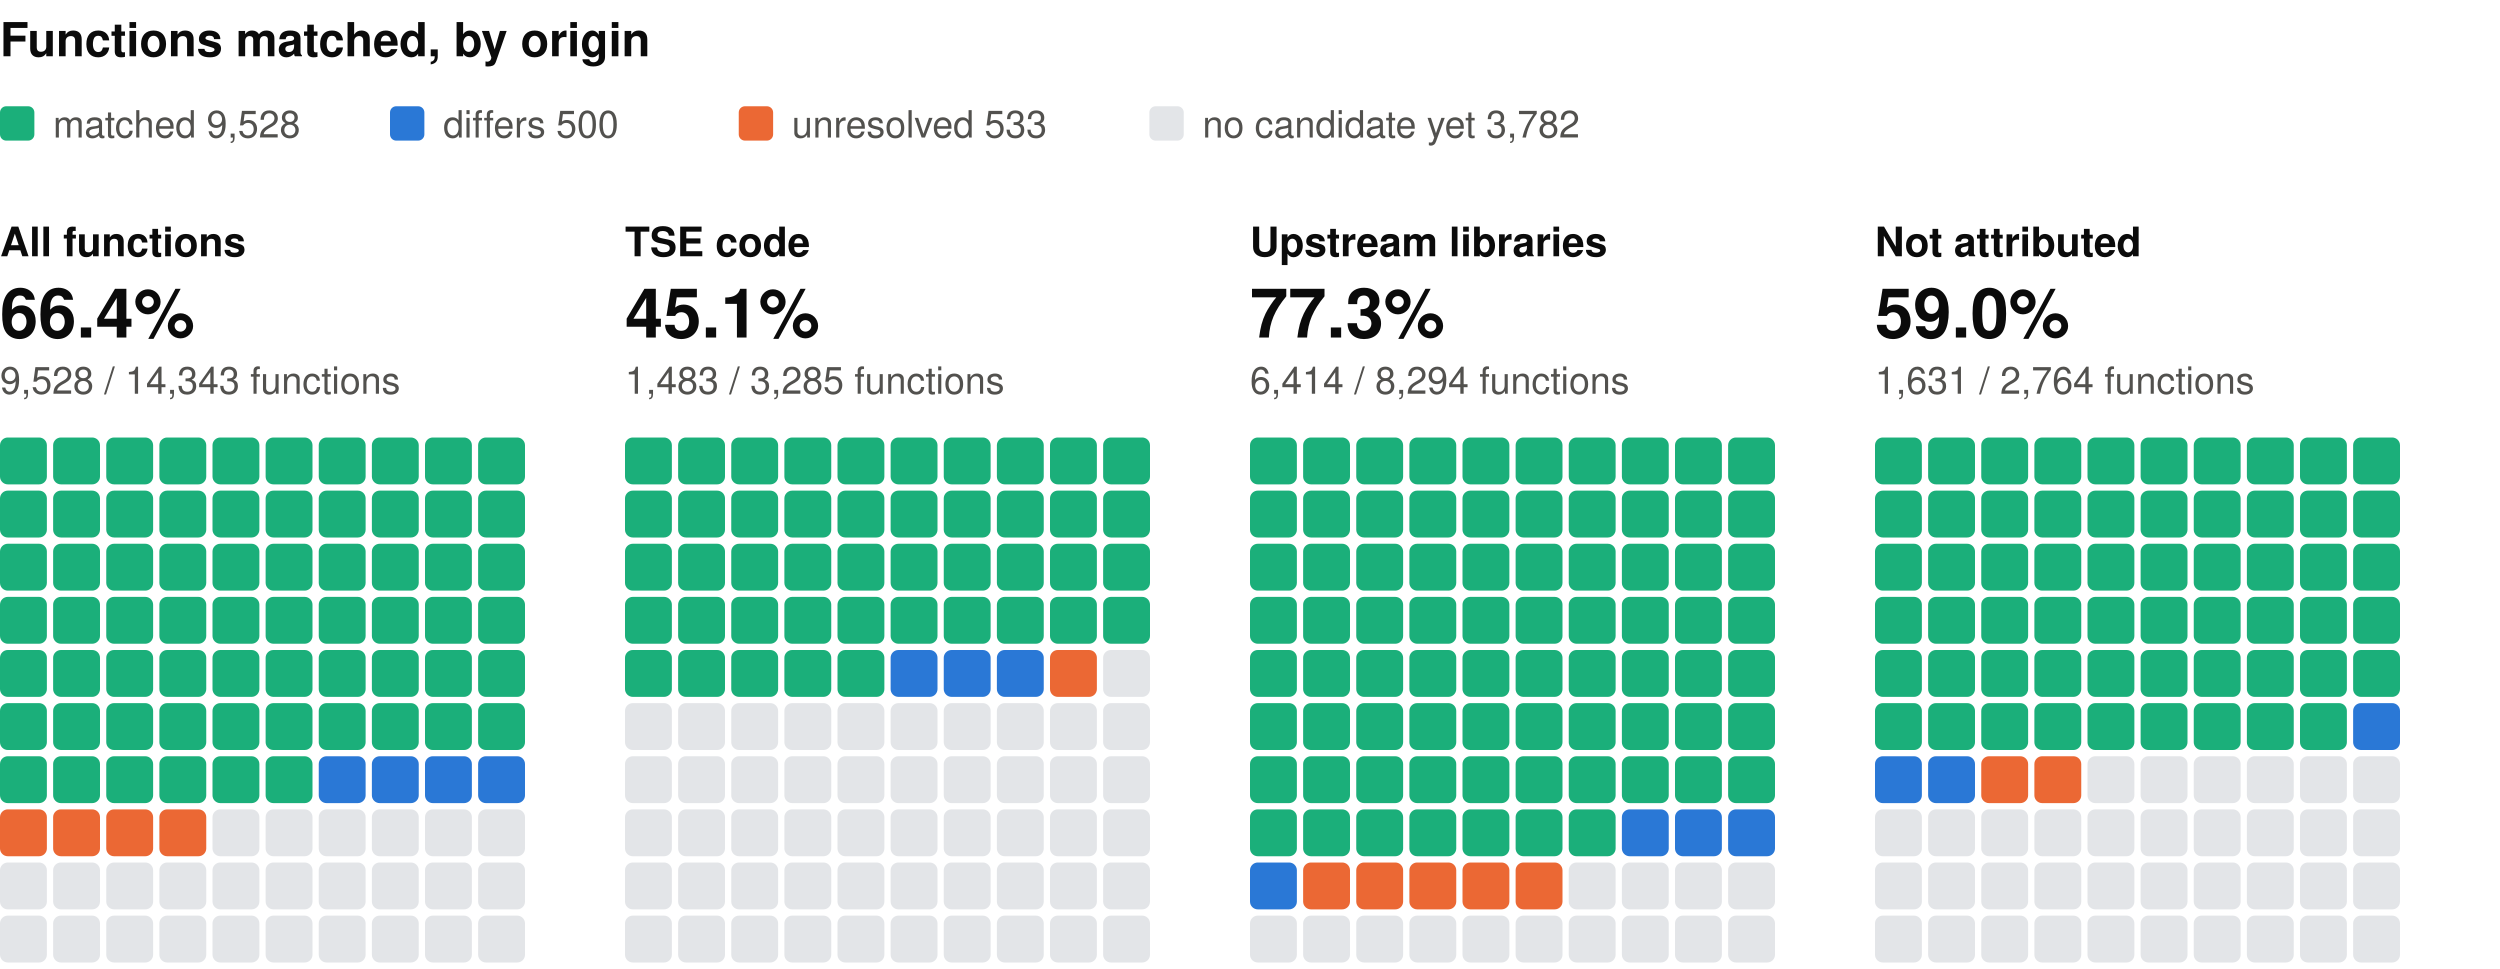
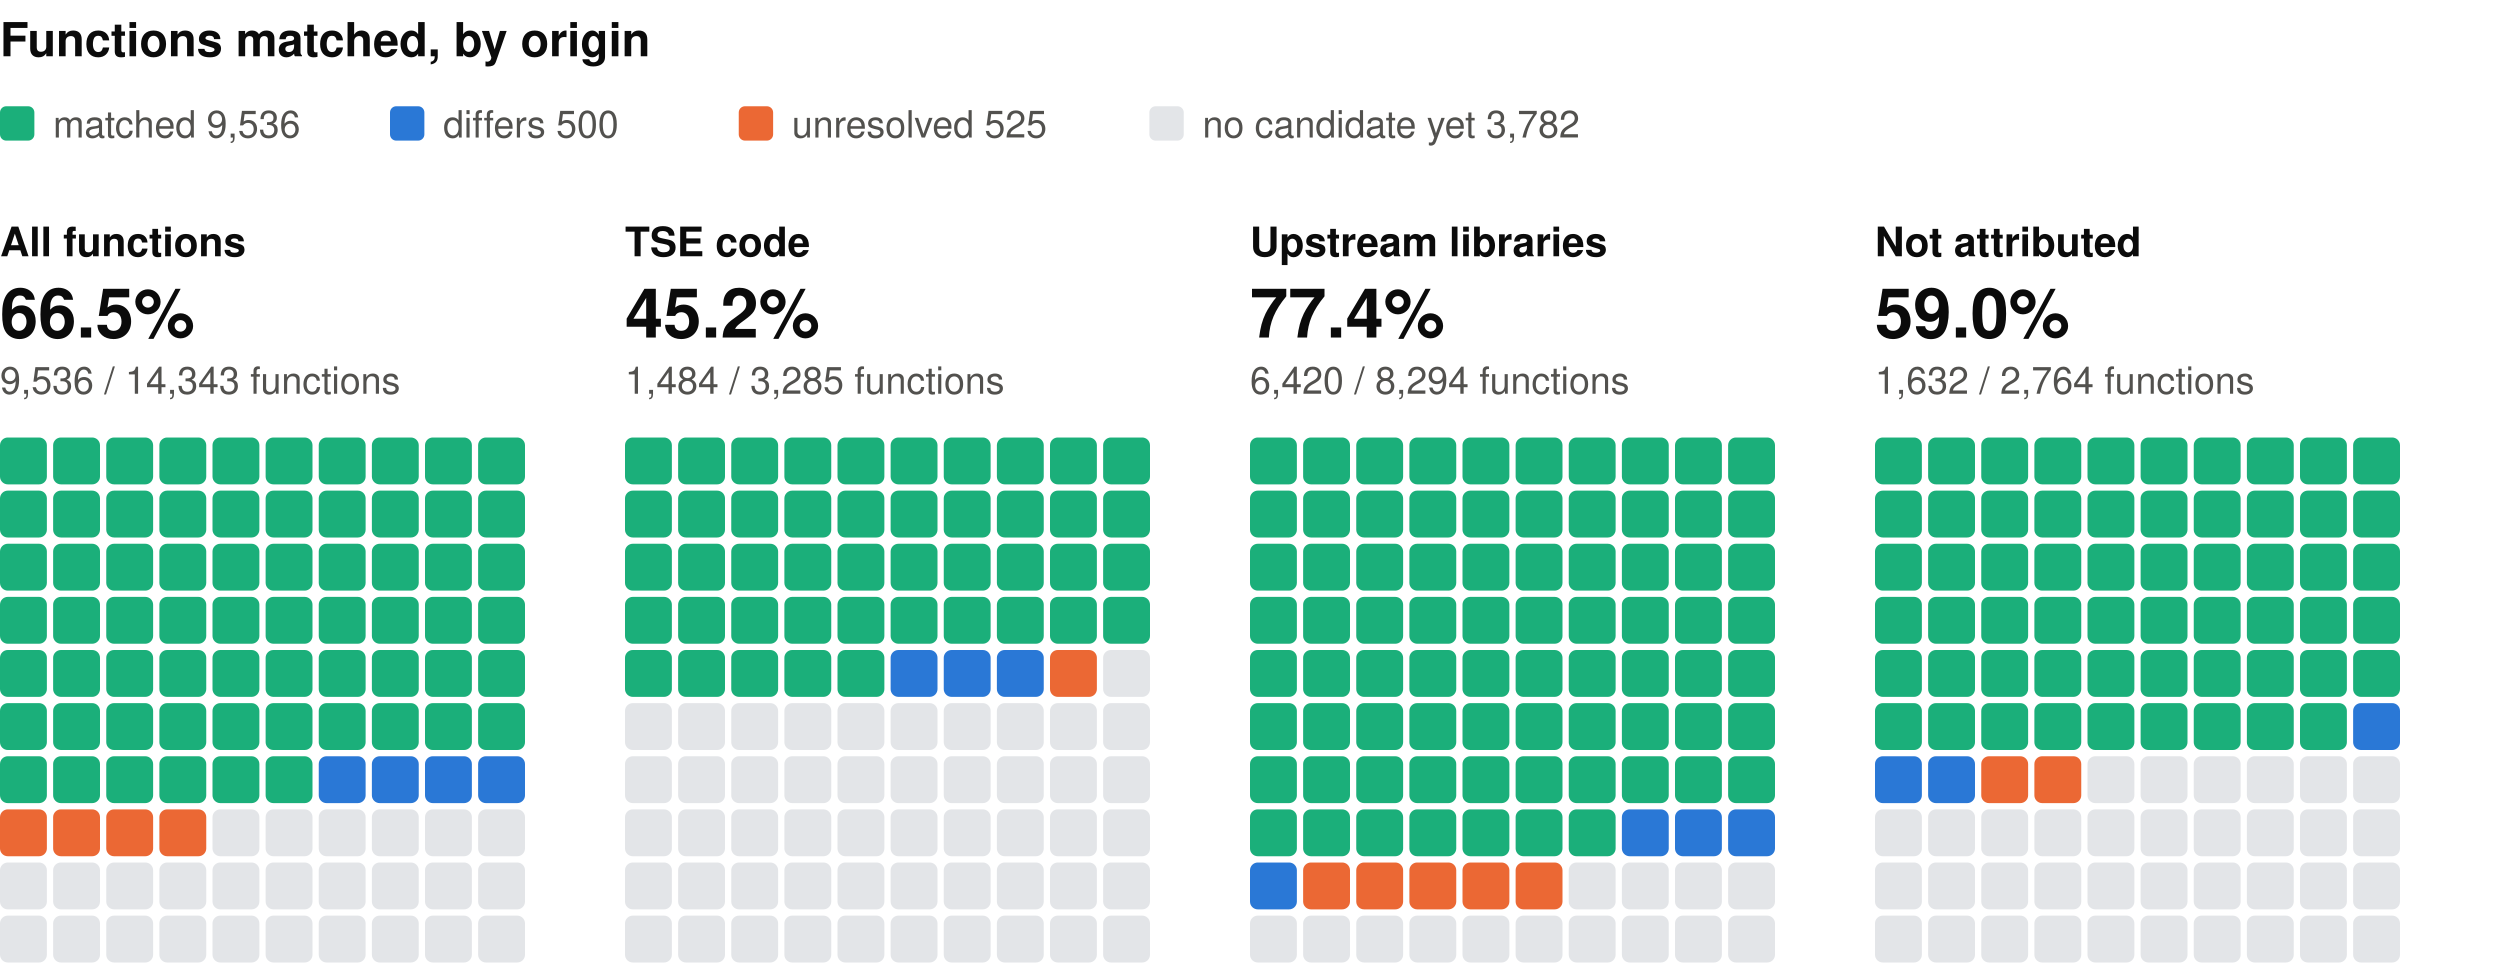
<svg xmlns="http://www.w3.org/2000/svg" width="800" height="310" viewBox="0 0 800 310" role="img" aria-label="Functions matched, by origin: one square per percent, coloured by verdict" font-family="system-ui, -apple-system, 'Segoe UI', Helvetica, Arial, sans-serif">
  <text x="0" y="18" font-size="15" fill="#0b0b0b" font-weight="600">Functions matched, by origin</text>
  <rect x="0" y="34" width="11" height="11" rx="2" fill="#1baf7a" />
-   <text x="17" y="44" font-size="12" fill="#52514e">matched 9,528</text>
+   <text x="17" y="44" font-size="12" fill="#52514e">matched 9,536</text>
  <rect x="124.8" y="34" width="11" height="11" rx="2" fill="#2a78d6" />
  <text x="141.8" y="44" font-size="12" fill="#52514e">differs 500</text>
  <rect x="236.4" y="34" width="11" height="11" rx="2" fill="#eb6834" />
-   <text x="253.4" y="44" font-size="12" fill="#52514e">unresolved 533</text>
+   <text x="253.4" y="44" font-size="12" fill="#52514e">unresolved 525</text>
  <rect x="367.8" y="34" width="11" height="11" rx="2" fill="#e3e5e8" />
  <text x="384.8" y="44" font-size="12" fill="#52514e">no candidate yet 3,782</text>
  <text x="0" y="82" font-size="13" fill="#0b0b0b" font-weight="600">All functions</text>
-   <text x="0" y="108" font-size="22" fill="#0b0b0b" font-weight="600">66.4%</text>
-   <text x="0" y="126" font-size="12" fill="#52514e">9,528 / 14,343 functions</text>
+   <text x="0" y="108" font-size="22" fill="#0b0b0b" font-weight="600">66.5%</text>
+   <text x="0" y="126" font-size="12" fill="#52514e">9,536 / 14,343 functions</text>
  <rect x="0" y="140" width="15" height="15" rx="2.5" fill="#1baf7a" />
  <rect x="17" y="140" width="15" height="15" rx="2.5" fill="#1baf7a" />
  <rect x="34" y="140" width="15" height="15" rx="2.5" fill="#1baf7a" />
  <rect x="51" y="140" width="15" height="15" rx="2.5" fill="#1baf7a" />
  <rect x="68" y="140" width="15" height="15" rx="2.5" fill="#1baf7a" />
  <rect x="85" y="140" width="15" height="15" rx="2.5" fill="#1baf7a" />
  <rect x="102" y="140" width="15" height="15" rx="2.5" fill="#1baf7a" />
  <rect x="119" y="140" width="15" height="15" rx="2.5" fill="#1baf7a" />
  <rect x="136" y="140" width="15" height="15" rx="2.5" fill="#1baf7a" />
  <rect x="153" y="140" width="15" height="15" rx="2.5" fill="#1baf7a" />
  <rect x="0" y="157" width="15" height="15" rx="2.5" fill="#1baf7a" />
  <rect x="17" y="157" width="15" height="15" rx="2.5" fill="#1baf7a" />
  <rect x="34" y="157" width="15" height="15" rx="2.5" fill="#1baf7a" />
  <rect x="51" y="157" width="15" height="15" rx="2.5" fill="#1baf7a" />
  <rect x="68" y="157" width="15" height="15" rx="2.5" fill="#1baf7a" />
  <rect x="85" y="157" width="15" height="15" rx="2.5" fill="#1baf7a" />
  <rect x="102" y="157" width="15" height="15" rx="2.5" fill="#1baf7a" />
  <rect x="119" y="157" width="15" height="15" rx="2.5" fill="#1baf7a" />
  <rect x="136" y="157" width="15" height="15" rx="2.5" fill="#1baf7a" />
  <rect x="153" y="157" width="15" height="15" rx="2.5" fill="#1baf7a" />
  <rect x="0" y="174" width="15" height="15" rx="2.5" fill="#1baf7a" />
  <rect x="17" y="174" width="15" height="15" rx="2.5" fill="#1baf7a" />
  <rect x="34" y="174" width="15" height="15" rx="2.5" fill="#1baf7a" />
  <rect x="51" y="174" width="15" height="15" rx="2.5" fill="#1baf7a" />
  <rect x="68" y="174" width="15" height="15" rx="2.5" fill="#1baf7a" />
  <rect x="85" y="174" width="15" height="15" rx="2.5" fill="#1baf7a" />
  <rect x="102" y="174" width="15" height="15" rx="2.5" fill="#1baf7a" />
  <rect x="119" y="174" width="15" height="15" rx="2.5" fill="#1baf7a" />
  <rect x="136" y="174" width="15" height="15" rx="2.5" fill="#1baf7a" />
  <rect x="153" y="174" width="15" height="15" rx="2.5" fill="#1baf7a" />
  <rect x="0" y="191" width="15" height="15" rx="2.5" fill="#1baf7a" />
  <rect x="17" y="191" width="15" height="15" rx="2.5" fill="#1baf7a" />
  <rect x="34" y="191" width="15" height="15" rx="2.5" fill="#1baf7a" />
  <rect x="51" y="191" width="15" height="15" rx="2.5" fill="#1baf7a" />
  <rect x="68" y="191" width="15" height="15" rx="2.5" fill="#1baf7a" />
  <rect x="85" y="191" width="15" height="15" rx="2.5" fill="#1baf7a" />
  <rect x="102" y="191" width="15" height="15" rx="2.5" fill="#1baf7a" />
  <rect x="119" y="191" width="15" height="15" rx="2.5" fill="#1baf7a" />
  <rect x="136" y="191" width="15" height="15" rx="2.5" fill="#1baf7a" />
  <rect x="153" y="191" width="15" height="15" rx="2.5" fill="#1baf7a" />
  <rect x="0" y="208" width="15" height="15" rx="2.5" fill="#1baf7a" />
  <rect x="17" y="208" width="15" height="15" rx="2.5" fill="#1baf7a" />
  <rect x="34" y="208" width="15" height="15" rx="2.5" fill="#1baf7a" />
  <rect x="51" y="208" width="15" height="15" rx="2.5" fill="#1baf7a" />
  <rect x="68" y="208" width="15" height="15" rx="2.5" fill="#1baf7a" />
  <rect x="85" y="208" width="15" height="15" rx="2.5" fill="#1baf7a" />
  <rect x="102" y="208" width="15" height="15" rx="2.5" fill="#1baf7a" />
  <rect x="119" y="208" width="15" height="15" rx="2.5" fill="#1baf7a" />
  <rect x="136" y="208" width="15" height="15" rx="2.5" fill="#1baf7a" />
  <rect x="153" y="208" width="15" height="15" rx="2.5" fill="#1baf7a" />
  <rect x="0" y="225" width="15" height="15" rx="2.5" fill="#1baf7a" />
  <rect x="17" y="225" width="15" height="15" rx="2.5" fill="#1baf7a" />
  <rect x="34" y="225" width="15" height="15" rx="2.5" fill="#1baf7a" />
  <rect x="51" y="225" width="15" height="15" rx="2.5" fill="#1baf7a" />
  <rect x="68" y="225" width="15" height="15" rx="2.5" fill="#1baf7a" />
  <rect x="85" y="225" width="15" height="15" rx="2.5" fill="#1baf7a" />
  <rect x="102" y="225" width="15" height="15" rx="2.5" fill="#1baf7a" />
  <rect x="119" y="225" width="15" height="15" rx="2.5" fill="#1baf7a" />
  <rect x="136" y="225" width="15" height="15" rx="2.5" fill="#1baf7a" />
  <rect x="153" y="225" width="15" height="15" rx="2.5" fill="#1baf7a" />
  <rect x="0" y="242" width="15" height="15" rx="2.5" fill="#1baf7a" />
  <rect x="17" y="242" width="15" height="15" rx="2.5" fill="#1baf7a" />
  <rect x="34" y="242" width="15" height="15" rx="2.5" fill="#1baf7a" />
  <rect x="51" y="242" width="15" height="15" rx="2.5" fill="#1baf7a" />
  <rect x="68" y="242" width="15" height="15" rx="2.5" fill="#1baf7a" />
  <rect x="85" y="242" width="15" height="15" rx="2.5" fill="#1baf7a" />
  <rect x="102" y="242" width="15" height="15" rx="2.5" fill="#2a78d6" />
  <rect x="119" y="242" width="15" height="15" rx="2.5" fill="#2a78d6" />
  <rect x="136" y="242" width="15" height="15" rx="2.5" fill="#2a78d6" />
  <rect x="153" y="242" width="15" height="15" rx="2.5" fill="#2a78d6" />
  <rect x="0" y="259" width="15" height="15" rx="2.5" fill="#eb6834" />
  <rect x="17" y="259" width="15" height="15" rx="2.5" fill="#eb6834" />
  <rect x="34" y="259" width="15" height="15" rx="2.5" fill="#eb6834" />
  <rect x="51" y="259" width="15" height="15" rx="2.5" fill="#eb6834" />
  <rect x="68" y="259" width="15" height="15" rx="2.5" fill="#e3e5e8" />
  <rect x="85" y="259" width="15" height="15" rx="2.5" fill="#e3e5e8" />
  <rect x="102" y="259" width="15" height="15" rx="2.5" fill="#e3e5e8" />
  <rect x="119" y="259" width="15" height="15" rx="2.5" fill="#e3e5e8" />
  <rect x="136" y="259" width="15" height="15" rx="2.5" fill="#e3e5e8" />
  <rect x="153" y="259" width="15" height="15" rx="2.5" fill="#e3e5e8" />
  <rect x="0" y="276" width="15" height="15" rx="2.5" fill="#e3e5e8" />
  <rect x="17" y="276" width="15" height="15" rx="2.5" fill="#e3e5e8" />
  <rect x="34" y="276" width="15" height="15" rx="2.5" fill="#e3e5e8" />
  <rect x="51" y="276" width="15" height="15" rx="2.5" fill="#e3e5e8" />
  <rect x="68" y="276" width="15" height="15" rx="2.5" fill="#e3e5e8" />
  <rect x="85" y="276" width="15" height="15" rx="2.5" fill="#e3e5e8" />
  <rect x="102" y="276" width="15" height="15" rx="2.5" fill="#e3e5e8" />
  <rect x="119" y="276" width="15" height="15" rx="2.5" fill="#e3e5e8" />
  <rect x="136" y="276" width="15" height="15" rx="2.5" fill="#e3e5e8" />
  <rect x="153" y="276" width="15" height="15" rx="2.5" fill="#e3e5e8" />
  <rect x="0" y="293" width="15" height="15" rx="2.5" fill="#e3e5e8" />
  <rect x="17" y="293" width="15" height="15" rx="2.5" fill="#e3e5e8" />
  <rect x="34" y="293" width="15" height="15" rx="2.5" fill="#e3e5e8" />
  <rect x="51" y="293" width="15" height="15" rx="2.5" fill="#e3e5e8" />
  <rect x="68" y="293" width="15" height="15" rx="2.5" fill="#e3e5e8" />
  <rect x="85" y="293" width="15" height="15" rx="2.5" fill="#e3e5e8" />
  <rect x="102" y="293" width="15" height="15" rx="2.5" fill="#e3e5e8" />
  <rect x="119" y="293" width="15" height="15" rx="2.5" fill="#e3e5e8" />
  <rect x="136" y="293" width="15" height="15" rx="2.5" fill="#e3e5e8" />
  <rect x="153" y="293" width="15" height="15" rx="2.5" fill="#e3e5e8" />
  <text x="200" y="82" font-size="13" fill="#0b0b0b" font-weight="600">TSE code</text>
-   <text x="200" y="108" font-size="22" fill="#0b0b0b" font-weight="600">45.1%</text>
-   <text x="200" y="126" font-size="12" fill="#52514e">1,483 / 3,285 functions</text>
+   <text x="200" y="108" font-size="22" fill="#0b0b0b" font-weight="600">45.2%</text>
+   <text x="200" y="126" font-size="12" fill="#52514e">1,484 / 3,285 functions</text>
  <rect x="200" y="140" width="15" height="15" rx="2.5" fill="#1baf7a" />
  <rect x="217" y="140" width="15" height="15" rx="2.5" fill="#1baf7a" />
  <rect x="234" y="140" width="15" height="15" rx="2.5" fill="#1baf7a" />
  <rect x="251" y="140" width="15" height="15" rx="2.5" fill="#1baf7a" />
  <rect x="268" y="140" width="15" height="15" rx="2.5" fill="#1baf7a" />
  <rect x="285" y="140" width="15" height="15" rx="2.5" fill="#1baf7a" />
  <rect x="302" y="140" width="15" height="15" rx="2.5" fill="#1baf7a" />
  <rect x="319" y="140" width="15" height="15" rx="2.5" fill="#1baf7a" />
  <rect x="336" y="140" width="15" height="15" rx="2.5" fill="#1baf7a" />
  <rect x="353" y="140" width="15" height="15" rx="2.5" fill="#1baf7a" />
  <rect x="200" y="157" width="15" height="15" rx="2.5" fill="#1baf7a" />
  <rect x="217" y="157" width="15" height="15" rx="2.5" fill="#1baf7a" />
  <rect x="234" y="157" width="15" height="15" rx="2.5" fill="#1baf7a" />
  <rect x="251" y="157" width="15" height="15" rx="2.5" fill="#1baf7a" />
  <rect x="268" y="157" width="15" height="15" rx="2.5" fill="#1baf7a" />
  <rect x="285" y="157" width="15" height="15" rx="2.5" fill="#1baf7a" />
  <rect x="302" y="157" width="15" height="15" rx="2.5" fill="#1baf7a" />
  <rect x="319" y="157" width="15" height="15" rx="2.5" fill="#1baf7a" />
  <rect x="336" y="157" width="15" height="15" rx="2.5" fill="#1baf7a" />
  <rect x="353" y="157" width="15" height="15" rx="2.5" fill="#1baf7a" />
  <rect x="200" y="174" width="15" height="15" rx="2.5" fill="#1baf7a" />
  <rect x="217" y="174" width="15" height="15" rx="2.5" fill="#1baf7a" />
  <rect x="234" y="174" width="15" height="15" rx="2.5" fill="#1baf7a" />
  <rect x="251" y="174" width="15" height="15" rx="2.5" fill="#1baf7a" />
  <rect x="268" y="174" width="15" height="15" rx="2.5" fill="#1baf7a" />
  <rect x="285" y="174" width="15" height="15" rx="2.5" fill="#1baf7a" />
  <rect x="302" y="174" width="15" height="15" rx="2.5" fill="#1baf7a" />
  <rect x="319" y="174" width="15" height="15" rx="2.5" fill="#1baf7a" />
  <rect x="336" y="174" width="15" height="15" rx="2.5" fill="#1baf7a" />
  <rect x="353" y="174" width="15" height="15" rx="2.5" fill="#1baf7a" />
  <rect x="200" y="191" width="15" height="15" rx="2.5" fill="#1baf7a" />
  <rect x="217" y="191" width="15" height="15" rx="2.5" fill="#1baf7a" />
  <rect x="234" y="191" width="15" height="15" rx="2.5" fill="#1baf7a" />
  <rect x="251" y="191" width="15" height="15" rx="2.5" fill="#1baf7a" />
  <rect x="268" y="191" width="15" height="15" rx="2.5" fill="#1baf7a" />
  <rect x="285" y="191" width="15" height="15" rx="2.5" fill="#1baf7a" />
  <rect x="302" y="191" width="15" height="15" rx="2.5" fill="#1baf7a" />
  <rect x="319" y="191" width="15" height="15" rx="2.5" fill="#1baf7a" />
  <rect x="336" y="191" width="15" height="15" rx="2.5" fill="#1baf7a" />
  <rect x="353" y="191" width="15" height="15" rx="2.5" fill="#1baf7a" />
  <rect x="200" y="208" width="15" height="15" rx="2.5" fill="#1baf7a" />
  <rect x="217" y="208" width="15" height="15" rx="2.5" fill="#1baf7a" />
  <rect x="234" y="208" width="15" height="15" rx="2.5" fill="#1baf7a" />
  <rect x="251" y="208" width="15" height="15" rx="2.5" fill="#1baf7a" />
  <rect x="268" y="208" width="15" height="15" rx="2.5" fill="#1baf7a" />
  <rect x="285" y="208" width="15" height="15" rx="2.5" fill="#2a78d6" />
  <rect x="302" y="208" width="15" height="15" rx="2.5" fill="#2a78d6" />
  <rect x="319" y="208" width="15" height="15" rx="2.5" fill="#2a78d6" />
  <rect x="336" y="208" width="15" height="15" rx="2.5" fill="#eb6834" />
  <rect x="353" y="208" width="15" height="15" rx="2.5" fill="#e3e5e8" />
  <rect x="200" y="225" width="15" height="15" rx="2.5" fill="#e3e5e8" />
  <rect x="217" y="225" width="15" height="15" rx="2.5" fill="#e3e5e8" />
  <rect x="234" y="225" width="15" height="15" rx="2.5" fill="#e3e5e8" />
  <rect x="251" y="225" width="15" height="15" rx="2.5" fill="#e3e5e8" />
  <rect x="268" y="225" width="15" height="15" rx="2.5" fill="#e3e5e8" />
  <rect x="285" y="225" width="15" height="15" rx="2.5" fill="#e3e5e8" />
  <rect x="302" y="225" width="15" height="15" rx="2.5" fill="#e3e5e8" />
  <rect x="319" y="225" width="15" height="15" rx="2.5" fill="#e3e5e8" />
  <rect x="336" y="225" width="15" height="15" rx="2.5" fill="#e3e5e8" />
  <rect x="353" y="225" width="15" height="15" rx="2.5" fill="#e3e5e8" />
  <rect x="200" y="242" width="15" height="15" rx="2.5" fill="#e3e5e8" />
  <rect x="217" y="242" width="15" height="15" rx="2.5" fill="#e3e5e8" />
  <rect x="234" y="242" width="15" height="15" rx="2.5" fill="#e3e5e8" />
  <rect x="251" y="242" width="15" height="15" rx="2.5" fill="#e3e5e8" />
  <rect x="268" y="242" width="15" height="15" rx="2.5" fill="#e3e5e8" />
  <rect x="285" y="242" width="15" height="15" rx="2.5" fill="#e3e5e8" />
  <rect x="302" y="242" width="15" height="15" rx="2.5" fill="#e3e5e8" />
  <rect x="319" y="242" width="15" height="15" rx="2.5" fill="#e3e5e8" />
  <rect x="336" y="242" width="15" height="15" rx="2.5" fill="#e3e5e8" />
  <rect x="353" y="242" width="15" height="15" rx="2.5" fill="#e3e5e8" />
  <rect x="200" y="259" width="15" height="15" rx="2.5" fill="#e3e5e8" />
  <rect x="217" y="259" width="15" height="15" rx="2.5" fill="#e3e5e8" />
  <rect x="234" y="259" width="15" height="15" rx="2.5" fill="#e3e5e8" />
  <rect x="251" y="259" width="15" height="15" rx="2.5" fill="#e3e5e8" />
  <rect x="268" y="259" width="15" height="15" rx="2.5" fill="#e3e5e8" />
  <rect x="285" y="259" width="15" height="15" rx="2.5" fill="#e3e5e8" />
  <rect x="302" y="259" width="15" height="15" rx="2.5" fill="#e3e5e8" />
  <rect x="319" y="259" width="15" height="15" rx="2.5" fill="#e3e5e8" />
  <rect x="336" y="259" width="15" height="15" rx="2.5" fill="#e3e5e8" />
  <rect x="353" y="259" width="15" height="15" rx="2.5" fill="#e3e5e8" />
  <rect x="200" y="276" width="15" height="15" rx="2.5" fill="#e3e5e8" />
  <rect x="217" y="276" width="15" height="15" rx="2.5" fill="#e3e5e8" />
  <rect x="234" y="276" width="15" height="15" rx="2.5" fill="#e3e5e8" />
  <rect x="251" y="276" width="15" height="15" rx="2.5" fill="#e3e5e8" />
  <rect x="268" y="276" width="15" height="15" rx="2.5" fill="#e3e5e8" />
  <rect x="285" y="276" width="15" height="15" rx="2.5" fill="#e3e5e8" />
  <rect x="302" y="276" width="15" height="15" rx="2.5" fill="#e3e5e8" />
  <rect x="319" y="276" width="15" height="15" rx="2.5" fill="#e3e5e8" />
  <rect x="336" y="276" width="15" height="15" rx="2.5" fill="#e3e5e8" />
  <rect x="353" y="276" width="15" height="15" rx="2.5" fill="#e3e5e8" />
  <rect x="200" y="293" width="15" height="15" rx="2.5" fill="#e3e5e8" />
  <rect x="217" y="293" width="15" height="15" rx="2.5" fill="#e3e5e8" />
  <rect x="234" y="293" width="15" height="15" rx="2.5" fill="#e3e5e8" />
  <rect x="251" y="293" width="15" height="15" rx="2.5" fill="#e3e5e8" />
  <rect x="268" y="293" width="15" height="15" rx="2.5" fill="#e3e5e8" />
  <rect x="285" y="293" width="15" height="15" rx="2.5" fill="#e3e5e8" />
  <rect x="302" y="293" width="15" height="15" rx="2.5" fill="#e3e5e8" />
  <rect x="319" y="293" width="15" height="15" rx="2.5" fill="#e3e5e8" />
  <rect x="336" y="293" width="15" height="15" rx="2.5" fill="#e3e5e8" />
  <rect x="353" y="293" width="15" height="15" rx="2.5" fill="#e3e5e8" />
  <text x="400" y="82" font-size="13" fill="#0b0b0b" font-weight="600">Upstream libraries</text>
-   <text x="400" y="108" font-size="22" fill="#0b0b0b" font-weight="600">77.3%</text>
-   <text x="400" y="126" font-size="12" fill="#52514e">6,414 / 8,294 functions</text>
+   <text x="400" y="108" font-size="22" fill="#0b0b0b" font-weight="600">77.4%</text>
+   <text x="400" y="126" font-size="12" fill="#52514e">6,420 / 8,294 functions</text>
  <rect x="400" y="140" width="15" height="15" rx="2.5" fill="#1baf7a" />
  <rect x="417" y="140" width="15" height="15" rx="2.5" fill="#1baf7a" />
  <rect x="434" y="140" width="15" height="15" rx="2.5" fill="#1baf7a" />
  <rect x="451" y="140" width="15" height="15" rx="2.5" fill="#1baf7a" />
  <rect x="468" y="140" width="15" height="15" rx="2.5" fill="#1baf7a" />
  <rect x="485" y="140" width="15" height="15" rx="2.5" fill="#1baf7a" />
  <rect x="502" y="140" width="15" height="15" rx="2.5" fill="#1baf7a" />
  <rect x="519" y="140" width="15" height="15" rx="2.5" fill="#1baf7a" />
  <rect x="536" y="140" width="15" height="15" rx="2.5" fill="#1baf7a" />
  <rect x="553" y="140" width="15" height="15" rx="2.5" fill="#1baf7a" />
  <rect x="400" y="157" width="15" height="15" rx="2.5" fill="#1baf7a" />
  <rect x="417" y="157" width="15" height="15" rx="2.5" fill="#1baf7a" />
  <rect x="434" y="157" width="15" height="15" rx="2.5" fill="#1baf7a" />
  <rect x="451" y="157" width="15" height="15" rx="2.5" fill="#1baf7a" />
  <rect x="468" y="157" width="15" height="15" rx="2.5" fill="#1baf7a" />
  <rect x="485" y="157" width="15" height="15" rx="2.5" fill="#1baf7a" />
  <rect x="502" y="157" width="15" height="15" rx="2.5" fill="#1baf7a" />
  <rect x="519" y="157" width="15" height="15" rx="2.5" fill="#1baf7a" />
  <rect x="536" y="157" width="15" height="15" rx="2.5" fill="#1baf7a" />
  <rect x="553" y="157" width="15" height="15" rx="2.5" fill="#1baf7a" />
  <rect x="400" y="174" width="15" height="15" rx="2.5" fill="#1baf7a" />
  <rect x="417" y="174" width="15" height="15" rx="2.5" fill="#1baf7a" />
  <rect x="434" y="174" width="15" height="15" rx="2.5" fill="#1baf7a" />
  <rect x="451" y="174" width="15" height="15" rx="2.5" fill="#1baf7a" />
  <rect x="468" y="174" width="15" height="15" rx="2.5" fill="#1baf7a" />
  <rect x="485" y="174" width="15" height="15" rx="2.5" fill="#1baf7a" />
  <rect x="502" y="174" width="15" height="15" rx="2.5" fill="#1baf7a" />
  <rect x="519" y="174" width="15" height="15" rx="2.5" fill="#1baf7a" />
  <rect x="536" y="174" width="15" height="15" rx="2.5" fill="#1baf7a" />
  <rect x="553" y="174" width="15" height="15" rx="2.5" fill="#1baf7a" />
  <rect x="400" y="191" width="15" height="15" rx="2.5" fill="#1baf7a" />
  <rect x="417" y="191" width="15" height="15" rx="2.5" fill="#1baf7a" />
  <rect x="434" y="191" width="15" height="15" rx="2.5" fill="#1baf7a" />
  <rect x="451" y="191" width="15" height="15" rx="2.5" fill="#1baf7a" />
  <rect x="468" y="191" width="15" height="15" rx="2.5" fill="#1baf7a" />
  <rect x="485" y="191" width="15" height="15" rx="2.5" fill="#1baf7a" />
  <rect x="502" y="191" width="15" height="15" rx="2.5" fill="#1baf7a" />
  <rect x="519" y="191" width="15" height="15" rx="2.5" fill="#1baf7a" />
  <rect x="536" y="191" width="15" height="15" rx="2.5" fill="#1baf7a" />
  <rect x="553" y="191" width="15" height="15" rx="2.5" fill="#1baf7a" />
  <rect x="400" y="208" width="15" height="15" rx="2.5" fill="#1baf7a" />
  <rect x="417" y="208" width="15" height="15" rx="2.5" fill="#1baf7a" />
  <rect x="434" y="208" width="15" height="15" rx="2.5" fill="#1baf7a" />
  <rect x="451" y="208" width="15" height="15" rx="2.5" fill="#1baf7a" />
  <rect x="468" y="208" width="15" height="15" rx="2.5" fill="#1baf7a" />
  <rect x="485" y="208" width="15" height="15" rx="2.5" fill="#1baf7a" />
  <rect x="502" y="208" width="15" height="15" rx="2.5" fill="#1baf7a" />
  <rect x="519" y="208" width="15" height="15" rx="2.5" fill="#1baf7a" />
  <rect x="536" y="208" width="15" height="15" rx="2.5" fill="#1baf7a" />
  <rect x="553" y="208" width="15" height="15" rx="2.5" fill="#1baf7a" />
  <rect x="400" y="225" width="15" height="15" rx="2.5" fill="#1baf7a" />
  <rect x="417" y="225" width="15" height="15" rx="2.5" fill="#1baf7a" />
  <rect x="434" y="225" width="15" height="15" rx="2.5" fill="#1baf7a" />
  <rect x="451" y="225" width="15" height="15" rx="2.5" fill="#1baf7a" />
  <rect x="468" y="225" width="15" height="15" rx="2.5" fill="#1baf7a" />
  <rect x="485" y="225" width="15" height="15" rx="2.5" fill="#1baf7a" />
  <rect x="502" y="225" width="15" height="15" rx="2.5" fill="#1baf7a" />
  <rect x="519" y="225" width="15" height="15" rx="2.5" fill="#1baf7a" />
  <rect x="536" y="225" width="15" height="15" rx="2.5" fill="#1baf7a" />
  <rect x="553" y="225" width="15" height="15" rx="2.5" fill="#1baf7a" />
  <rect x="400" y="242" width="15" height="15" rx="2.5" fill="#1baf7a" />
  <rect x="417" y="242" width="15" height="15" rx="2.5" fill="#1baf7a" />
  <rect x="434" y="242" width="15" height="15" rx="2.5" fill="#1baf7a" />
  <rect x="451" y="242" width="15" height="15" rx="2.5" fill="#1baf7a" />
  <rect x="468" y="242" width="15" height="15" rx="2.5" fill="#1baf7a" />
  <rect x="485" y="242" width="15" height="15" rx="2.5" fill="#1baf7a" />
  <rect x="502" y="242" width="15" height="15" rx="2.5" fill="#1baf7a" />
  <rect x="519" y="242" width="15" height="15" rx="2.5" fill="#1baf7a" />
  <rect x="536" y="242" width="15" height="15" rx="2.5" fill="#1baf7a" />
  <rect x="553" y="242" width="15" height="15" rx="2.5" fill="#1baf7a" />
  <rect x="400" y="259" width="15" height="15" rx="2.5" fill="#1baf7a" />
  <rect x="417" y="259" width="15" height="15" rx="2.5" fill="#1baf7a" />
  <rect x="434" y="259" width="15" height="15" rx="2.5" fill="#1baf7a" />
  <rect x="451" y="259" width="15" height="15" rx="2.5" fill="#1baf7a" />
  <rect x="468" y="259" width="15" height="15" rx="2.5" fill="#1baf7a" />
  <rect x="485" y="259" width="15" height="15" rx="2.5" fill="#1baf7a" />
  <rect x="502" y="259" width="15" height="15" rx="2.5" fill="#1baf7a" />
  <rect x="519" y="259" width="15" height="15" rx="2.5" fill="#2a78d6" />
  <rect x="536" y="259" width="15" height="15" rx="2.5" fill="#2a78d6" />
  <rect x="553" y="259" width="15" height="15" rx="2.5" fill="#2a78d6" />
  <rect x="400" y="276" width="15" height="15" rx="2.5" fill="#2a78d6" />
  <rect x="417" y="276" width="15" height="15" rx="2.5" fill="#eb6834" />
  <rect x="434" y="276" width="15" height="15" rx="2.5" fill="#eb6834" />
  <rect x="451" y="276" width="15" height="15" rx="2.5" fill="#eb6834" />
  <rect x="468" y="276" width="15" height="15" rx="2.5" fill="#eb6834" />
  <rect x="485" y="276" width="15" height="15" rx="2.5" fill="#eb6834" />
  <rect x="502" y="276" width="15" height="15" rx="2.5" fill="#e3e5e8" />
  <rect x="519" y="276" width="15" height="15" rx="2.5" fill="#e3e5e8" />
  <rect x="536" y="276" width="15" height="15" rx="2.5" fill="#e3e5e8" />
  <rect x="553" y="276" width="15" height="15" rx="2.5" fill="#e3e5e8" />
  <rect x="400" y="293" width="15" height="15" rx="2.5" fill="#e3e5e8" />
  <rect x="417" y="293" width="15" height="15" rx="2.5" fill="#e3e5e8" />
  <rect x="434" y="293" width="15" height="15" rx="2.5" fill="#e3e5e8" />
  <rect x="451" y="293" width="15" height="15" rx="2.5" fill="#e3e5e8" />
  <rect x="468" y="293" width="15" height="15" rx="2.5" fill="#e3e5e8" />
  <rect x="485" y="293" width="15" height="15" rx="2.5" fill="#e3e5e8" />
  <rect x="502" y="293" width="15" height="15" rx="2.5" fill="#e3e5e8" />
  <rect x="519" y="293" width="15" height="15" rx="2.5" fill="#e3e5e8" />
  <rect x="536" y="293" width="15" height="15" rx="2.5" fill="#e3e5e8" />
  <rect x="553" y="293" width="15" height="15" rx="2.5" fill="#e3e5e8" />
  <text x="600" y="82" font-size="13" fill="#0b0b0b" font-weight="600">Not attributed</text>
  <text x="600" y="108" font-size="22" fill="#0b0b0b" font-weight="600">59.0%</text>
-   <text x="600" y="126" font-size="12" fill="#52514e">1,631 / 2,764 functions</text>
+   <text x="600" y="126" font-size="12" fill="#52514e">1,632 / 2,764 functions</text>
  <rect x="600" y="140" width="15" height="15" rx="2.5" fill="#1baf7a" />
  <rect x="617" y="140" width="15" height="15" rx="2.5" fill="#1baf7a" />
  <rect x="634" y="140" width="15" height="15" rx="2.5" fill="#1baf7a" />
  <rect x="651" y="140" width="15" height="15" rx="2.5" fill="#1baf7a" />
  <rect x="668" y="140" width="15" height="15" rx="2.5" fill="#1baf7a" />
  <rect x="685" y="140" width="15" height="15" rx="2.5" fill="#1baf7a" />
  <rect x="702" y="140" width="15" height="15" rx="2.5" fill="#1baf7a" />
  <rect x="719" y="140" width="15" height="15" rx="2.5" fill="#1baf7a" />
  <rect x="736" y="140" width="15" height="15" rx="2.5" fill="#1baf7a" />
  <rect x="753" y="140" width="15" height="15" rx="2.5" fill="#1baf7a" />
  <rect x="600" y="157" width="15" height="15" rx="2.5" fill="#1baf7a" />
  <rect x="617" y="157" width="15" height="15" rx="2.5" fill="#1baf7a" />
  <rect x="634" y="157" width="15" height="15" rx="2.5" fill="#1baf7a" />
  <rect x="651" y="157" width="15" height="15" rx="2.5" fill="#1baf7a" />
  <rect x="668" y="157" width="15" height="15" rx="2.5" fill="#1baf7a" />
  <rect x="685" y="157" width="15" height="15" rx="2.5" fill="#1baf7a" />
  <rect x="702" y="157" width="15" height="15" rx="2.5" fill="#1baf7a" />
  <rect x="719" y="157" width="15" height="15" rx="2.5" fill="#1baf7a" />
  <rect x="736" y="157" width="15" height="15" rx="2.5" fill="#1baf7a" />
  <rect x="753" y="157" width="15" height="15" rx="2.5" fill="#1baf7a" />
  <rect x="600" y="174" width="15" height="15" rx="2.5" fill="#1baf7a" />
  <rect x="617" y="174" width="15" height="15" rx="2.5" fill="#1baf7a" />
  <rect x="634" y="174" width="15" height="15" rx="2.5" fill="#1baf7a" />
  <rect x="651" y="174" width="15" height="15" rx="2.5" fill="#1baf7a" />
  <rect x="668" y="174" width="15" height="15" rx="2.5" fill="#1baf7a" />
  <rect x="685" y="174" width="15" height="15" rx="2.5" fill="#1baf7a" />
  <rect x="702" y="174" width="15" height="15" rx="2.5" fill="#1baf7a" />
  <rect x="719" y="174" width="15" height="15" rx="2.5" fill="#1baf7a" />
  <rect x="736" y="174" width="15" height="15" rx="2.5" fill="#1baf7a" />
  <rect x="753" y="174" width="15" height="15" rx="2.5" fill="#1baf7a" />
  <rect x="600" y="191" width="15" height="15" rx="2.5" fill="#1baf7a" />
  <rect x="617" y="191" width="15" height="15" rx="2.5" fill="#1baf7a" />
  <rect x="634" y="191" width="15" height="15" rx="2.5" fill="#1baf7a" />
  <rect x="651" y="191" width="15" height="15" rx="2.5" fill="#1baf7a" />
  <rect x="668" y="191" width="15" height="15" rx="2.5" fill="#1baf7a" />
  <rect x="685" y="191" width="15" height="15" rx="2.5" fill="#1baf7a" />
  <rect x="702" y="191" width="15" height="15" rx="2.5" fill="#1baf7a" />
  <rect x="719" y="191" width="15" height="15" rx="2.5" fill="#1baf7a" />
  <rect x="736" y="191" width="15" height="15" rx="2.5" fill="#1baf7a" />
  <rect x="753" y="191" width="15" height="15" rx="2.5" fill="#1baf7a" />
  <rect x="600" y="208" width="15" height="15" rx="2.5" fill="#1baf7a" />
  <rect x="617" y="208" width="15" height="15" rx="2.5" fill="#1baf7a" />
  <rect x="634" y="208" width="15" height="15" rx="2.5" fill="#1baf7a" />
  <rect x="651" y="208" width="15" height="15" rx="2.5" fill="#1baf7a" />
  <rect x="668" y="208" width="15" height="15" rx="2.5" fill="#1baf7a" />
  <rect x="685" y="208" width="15" height="15" rx="2.5" fill="#1baf7a" />
  <rect x="702" y="208" width="15" height="15" rx="2.5" fill="#1baf7a" />
  <rect x="719" y="208" width="15" height="15" rx="2.5" fill="#1baf7a" />
  <rect x="736" y="208" width="15" height="15" rx="2.5" fill="#1baf7a" />
  <rect x="753" y="208" width="15" height="15" rx="2.5" fill="#1baf7a" />
  <rect x="600" y="225" width="15" height="15" rx="2.5" fill="#1baf7a" />
  <rect x="617" y="225" width="15" height="15" rx="2.5" fill="#1baf7a" />
  <rect x="634" y="225" width="15" height="15" rx="2.5" fill="#1baf7a" />
  <rect x="651" y="225" width="15" height="15" rx="2.5" fill="#1baf7a" />
  <rect x="668" y="225" width="15" height="15" rx="2.5" fill="#1baf7a" />
  <rect x="685" y="225" width="15" height="15" rx="2.5" fill="#1baf7a" />
  <rect x="702" y="225" width="15" height="15" rx="2.5" fill="#1baf7a" />
  <rect x="719" y="225" width="15" height="15" rx="2.5" fill="#1baf7a" />
  <rect x="736" y="225" width="15" height="15" rx="2.5" fill="#1baf7a" />
  <rect x="753" y="225" width="15" height="15" rx="2.5" fill="#2a78d6" />
  <rect x="600" y="242" width="15" height="15" rx="2.5" fill="#2a78d6" />
  <rect x="617" y="242" width="15" height="15" rx="2.5" fill="#2a78d6" />
  <rect x="634" y="242" width="15" height="15" rx="2.5" fill="#eb6834" />
  <rect x="651" y="242" width="15" height="15" rx="2.5" fill="#eb6834" />
  <rect x="668" y="242" width="15" height="15" rx="2.5" fill="#e3e5e8" />
  <rect x="685" y="242" width="15" height="15" rx="2.5" fill="#e3e5e8" />
  <rect x="702" y="242" width="15" height="15" rx="2.5" fill="#e3e5e8" />
  <rect x="719" y="242" width="15" height="15" rx="2.5" fill="#e3e5e8" />
  <rect x="736" y="242" width="15" height="15" rx="2.5" fill="#e3e5e8" />
  <rect x="753" y="242" width="15" height="15" rx="2.5" fill="#e3e5e8" />
  <rect x="600" y="259" width="15" height="15" rx="2.5" fill="#e3e5e8" />
  <rect x="617" y="259" width="15" height="15" rx="2.5" fill="#e3e5e8" />
  <rect x="634" y="259" width="15" height="15" rx="2.5" fill="#e3e5e8" />
  <rect x="651" y="259" width="15" height="15" rx="2.5" fill="#e3e5e8" />
  <rect x="668" y="259" width="15" height="15" rx="2.5" fill="#e3e5e8" />
  <rect x="685" y="259" width="15" height="15" rx="2.5" fill="#e3e5e8" />
  <rect x="702" y="259" width="15" height="15" rx="2.5" fill="#e3e5e8" />
  <rect x="719" y="259" width="15" height="15" rx="2.5" fill="#e3e5e8" />
  <rect x="736" y="259" width="15" height="15" rx="2.5" fill="#e3e5e8" />
  <rect x="753" y="259" width="15" height="15" rx="2.5" fill="#e3e5e8" />
  <rect x="600" y="276" width="15" height="15" rx="2.5" fill="#e3e5e8" />
  <rect x="617" y="276" width="15" height="15" rx="2.5" fill="#e3e5e8" />
  <rect x="634" y="276" width="15" height="15" rx="2.5" fill="#e3e5e8" />
  <rect x="651" y="276" width="15" height="15" rx="2.5" fill="#e3e5e8" />
  <rect x="668" y="276" width="15" height="15" rx="2.5" fill="#e3e5e8" />
  <rect x="685" y="276" width="15" height="15" rx="2.5" fill="#e3e5e8" />
  <rect x="702" y="276" width="15" height="15" rx="2.5" fill="#e3e5e8" />
  <rect x="719" y="276" width="15" height="15" rx="2.5" fill="#e3e5e8" />
  <rect x="736" y="276" width="15" height="15" rx="2.5" fill="#e3e5e8" />
  <rect x="753" y="276" width="15" height="15" rx="2.5" fill="#e3e5e8" />
  <rect x="600" y="293" width="15" height="15" rx="2.5" fill="#e3e5e8" />
  <rect x="617" y="293" width="15" height="15" rx="2.5" fill="#e3e5e8" />
  <rect x="634" y="293" width="15" height="15" rx="2.5" fill="#e3e5e8" />
  <rect x="651" y="293" width="15" height="15" rx="2.5" fill="#e3e5e8" />
  <rect x="668" y="293" width="15" height="15" rx="2.5" fill="#e3e5e8" />
  <rect x="685" y="293" width="15" height="15" rx="2.5" fill="#e3e5e8" />
  <rect x="702" y="293" width="15" height="15" rx="2.5" fill="#e3e5e8" />
  <rect x="719" y="293" width="15" height="15" rx="2.5" fill="#e3e5e8" />
  <rect x="736" y="293" width="15" height="15" rx="2.5" fill="#e3e5e8" />
  <rect x="753" y="293" width="15" height="15" rx="2.5" fill="#e3e5e8" />
</svg>
